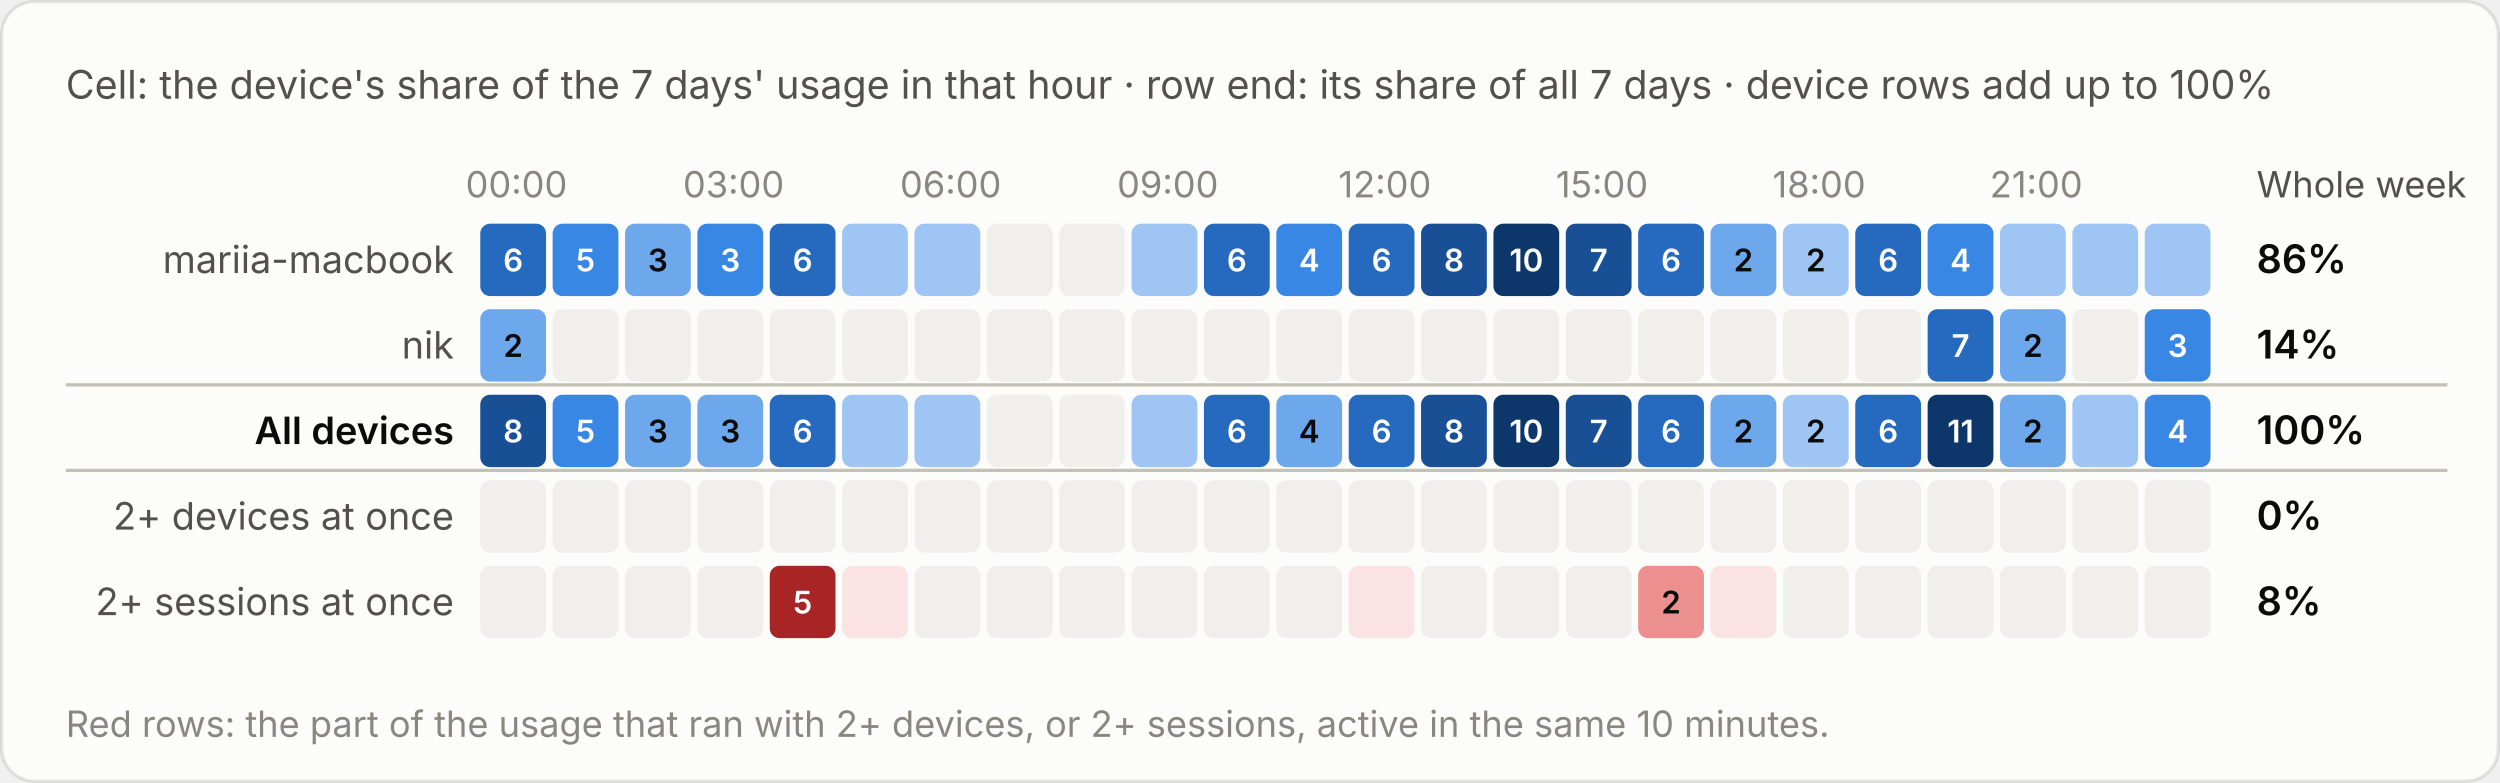
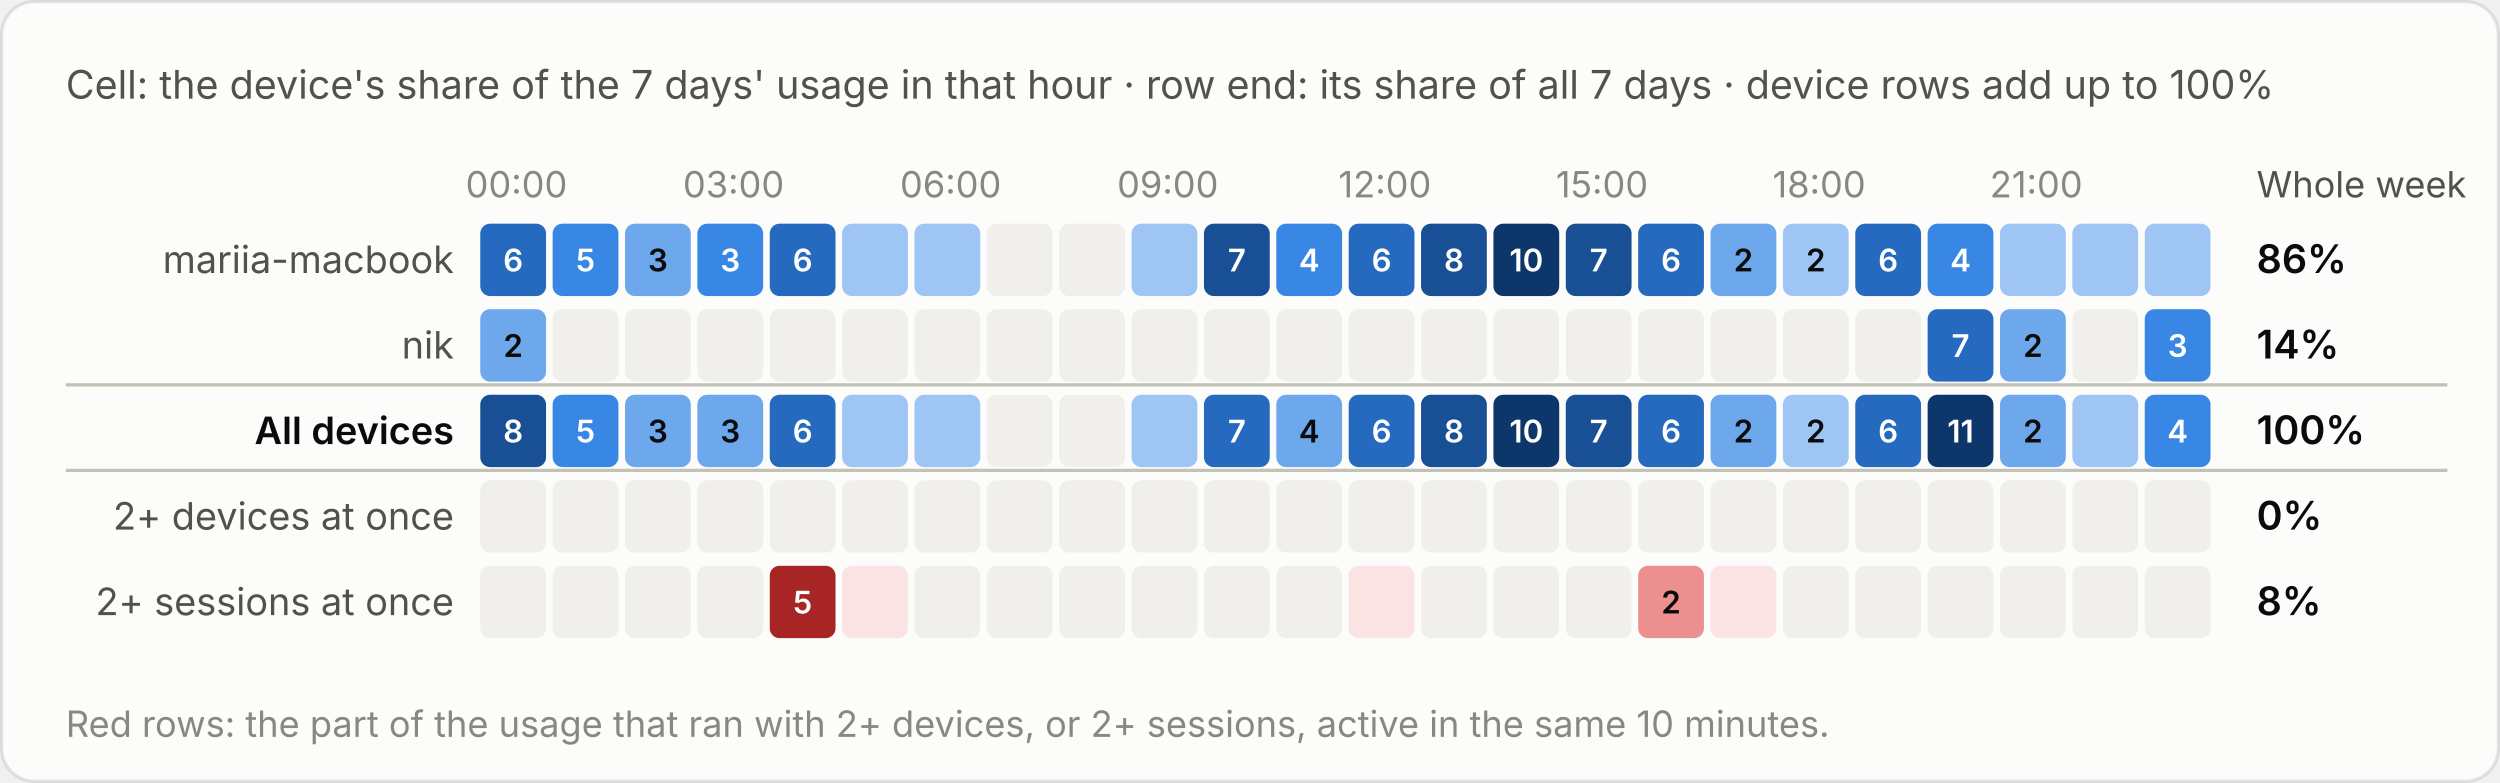
<svg xmlns="http://www.w3.org/2000/svg" viewBox="0 0 760 238" width="760" height="238" role="img" aria-label="Cell: the device's share of the 7 days' usage in that hour · row end: its share of all 7 days · device rows add up to 100%">
  <style>text{font-family:system-ui,-apple-system,"Segoe UI",sans-serif;font-variant-numeric:tabular-nums}.bg{fill:#fcfcfb;stroke:rgba(11,11,11,.10)}.tp{fill:#0b0b0b}.ts{fill:#52514e}.tm{fill:#898781}.grid{stroke:#e1e0d9;stroke-width:1}.base{stroke:#c3c2b7;stroke-width:1}.so{fill:#b5b3ad}.lo{stroke:#b5b3ad}.qe{fill:#f0efec}.ring{stroke:#fcfcfb}.area{fill-opacity:.1}.s0{fill:#2a78d6}.l0{stroke:#2a78d6}.s1{fill:#eb6834}.l1{stroke:#eb6834}.s2{fill:#1baf7a}.l2{stroke:#1baf7a}.s3{fill:#eda100}.l3{stroke:#eda100}.s4{fill:#e87ba4}.l4{stroke:#e87ba4}.s5{fill:#008300}.l5{stroke:#008300}.s6{fill:#4a3aa7}.l6{stroke:#4a3aa7}.s7{fill:#e34948}.l7{stroke:#e34948}.q0{fill:#cde2fb}.q1{fill:#9ec5f4}.q2{fill:#6da7ec}.q3{fill:#3987e5}.q4{fill:#256abf}.q5{fill:#184f95}.q6{fill:#0d366b}.r0{fill:#f8d4d4}.r1{fill:#ec8f8f}.r2{fill:#c42f2f}.a0{fill:#fbe3e3}.a1{fill:#f5b8b8}.a2{fill:#ec8f8f}.a3{fill:#d65252}.a4{fill:#a82525}.tq0{fill:#0b0b0b}.tq1{fill:#0b0b0b}.tq2{fill:#0b0b0b}.tq3{fill:#ffffff}.tq4{fill:#ffffff}.tq5{fill:#ffffff}.tq6{fill:#ffffff}.tr0{fill:#0b0b0b}.tr1{fill:#0b0b0b}.tr2{fill:#ffffff}.ta0{fill:#0b0b0b}.ta1{fill:#0b0b0b}.ta2{fill:#0b0b0b}.ta3{fill:#ffffff}.ta4{fill:#ffffff}.tw{fill:#ffffff}@media (prefers-color-scheme:dark){.bg{fill:#1a1a19;stroke:rgba(255,255,255,.10)}.tp{fill:#fff}.ts{fill:#c3c2b7}.tm{fill:#898781}.grid{stroke:#2c2c2a}.base{stroke:#383835}.so{fill:#5c5b57}.lo{stroke:#5c5b57}.qe{fill:#262624}.ring{stroke:#1a1a19}.s0{fill:#3987e5}.l0{stroke:#3987e5}.s1{fill:#d95926}.l1{stroke:#d95926}.s2{fill:#199e70}.l2{stroke:#199e70}.s3{fill:#c98500}.l3{stroke:#c98500}.s4{fill:#d55181}.l4{stroke:#d55181}.s5{fill:#008300}.l5{stroke:#008300}.s6{fill:#9085e9}.l6{stroke:#9085e9}.s7{fill:#e66767}.l7{stroke:#e66767}.q0{fill:#16263a}.q1{fill:#123a66}.q2{fill:#184f95}.q3{fill:#256abf}.q4{fill:#3987e5}.q5{fill:#6da7ec}.q6{fill:#b7d3f6}.r0{fill:#4a2023}.r1{fill:#8c2c2f}.r2{fill:#e25555}.a0{fill:#3a1a1c}.a1{fill:#5e2427}.a2{fill:#8c2c2f}.a3{fill:#c43c3f}.a4{fill:#f07070}.tq0{fill:#ffffff}.tq1{fill:#ffffff}.tq2{fill:#ffffff}.tq3{fill:#ffffff}.tq4{fill:#ffffff}.tq5{fill:#0b0b0b}.tq6{fill:#0b0b0b}.tr0{fill:#ffffff}.tr1{fill:#ffffff}.tr2{fill:#ffffff}.ta0{fill:#ffffff}.ta1{fill:#ffffff}.ta2{fill:#ffffff}.ta3{fill:#ffffff}.ta4{fill:#0b0b0b}.tw{fill:#ffffff}}</style>
  <rect class="bg" x=".5" y=".5" width="759" height="237" rx="10" />
  <text class="ts" x="20" y="30" font-size="12">Cell: the device's share of the 7 days' usage in that hour · row end: its share of all 7 days · device rows add up to 100%</text>
  <g transform="translate(0,-20)">
    <text class="tm" x="157.0" y="80" font-size="11" text-anchor="middle">00:00</text>
    <text class="tm" x="223.0" y="80" font-size="11" text-anchor="middle">03:00</text>
    <text class="tm" x="289.0" y="80" font-size="11" text-anchor="middle">06:00</text>
    <text class="tm" x="355.0" y="80" font-size="11" text-anchor="middle">09:00</text>
    <text class="tm" x="421.0" y="80" font-size="11" text-anchor="middle">12:00</text>
    <text class="tm" x="487.0" y="80" font-size="11" text-anchor="middle">15:00</text>
    <text class="tm" x="553.0" y="80" font-size="11" text-anchor="middle">18:00</text>
    <text class="tm" x="619.0" y="80" font-size="11" text-anchor="middle">21:00</text>
    <text class="ts" x="686" y="80" font-size="11">Whole week</text>
    <text class="ts" x="138" y="103.0" font-size="11.5" text-anchor="end">mariia-macbook</text>
    <rect class="q4" x="146.0" y="88" width="20" height="22" rx="3" />
    <text class="tq4" x="156.0" y="102.5" font-size="9.5" font-weight="600" text-anchor="middle">6</text>
    <rect class="q3" x="168.0" y="88" width="20" height="22" rx="3" />
    <text class="tq3" x="178.0" y="102.5" font-size="9.5" font-weight="600" text-anchor="middle">5</text>
    <rect class="q2" x="190.0" y="88" width="20" height="22" rx="3" />
    <text class="tq2" x="200.0" y="102.5" font-size="9.5" font-weight="600" text-anchor="middle">3</text>
    <rect class="q3" x="212.0" y="88" width="20" height="22" rx="3" />
    <text class="tq3" x="222.0" y="102.5" font-size="9.5" font-weight="600" text-anchor="middle">3</text>
    <rect class="q4" x="234.0" y="88" width="20" height="22" rx="3" />
    <text class="tq4" x="244.0" y="102.5" font-size="9.5" font-weight="600" text-anchor="middle">6</text>
    <rect class="q1" x="256.0" y="88" width="20" height="22" rx="3" />
    <rect class="q1" x="278.0" y="88" width="20" height="22" rx="3" />
    <rect class="qe" x="300.0" y="88" width="20" height="22" rx="3" />
    <rect class="qe" x="322.0" y="88" width="20" height="22" rx="3" />
    <rect class="q1" x="344.0" y="88" width="20" height="22" rx="3" />
-     <rect class="q4" x="366.0" y="88" width="20" height="22" rx="3" />
-     <text class="tq4" x="376.0" y="102.5" font-size="9.5" font-weight="600" text-anchor="middle">6</text>
+     <rect class="q5" x="366.0" y="88" width="20" height="22" rx="3" />
+     <text class="tq5" x="376.0" y="102.5" font-size="9.5" font-weight="600" text-anchor="middle">7</text>
    <rect class="q3" x="388.0" y="88" width="20" height="22" rx="3" />
    <text class="tq3" x="398.0" y="102.5" font-size="9.5" font-weight="600" text-anchor="middle">4</text>
    <rect class="q4" x="410.0" y="88" width="20" height="22" rx="3" />
    <text class="tq4" x="420.0" y="102.5" font-size="9.5" font-weight="600" text-anchor="middle">6</text>
    <rect class="q5" x="432.0" y="88" width="20" height="22" rx="3" />
    <text class="tq5" x="442.0" y="102.5" font-size="9.5" font-weight="600" text-anchor="middle">8</text>
    <rect class="q6" x="454.0" y="88" width="20" height="22" rx="3" />
    <text class="tq6" x="464.0" y="102.5" font-size="9.5" font-weight="600" text-anchor="middle">10</text>
    <rect class="q5" x="476.0" y="88" width="20" height="22" rx="3" />
    <text class="tq5" x="486.0" y="102.5" font-size="9.5" font-weight="600" text-anchor="middle">7</text>
    <rect class="q4" x="498.0" y="88" width="20" height="22" rx="3" />
    <text class="tq4" x="508.0" y="102.5" font-size="9.5" font-weight="600" text-anchor="middle">6</text>
    <rect class="q2" x="520.0" y="88" width="20" height="22" rx="3" />
    <text class="tq2" x="530.0" y="102.5" font-size="9.5" font-weight="600" text-anchor="middle">2</text>
    <rect class="q1" x="542.0" y="88" width="20" height="22" rx="3" />
    <text class="tq1" x="552.0" y="102.5" font-size="9.5" font-weight="600" text-anchor="middle">2</text>
    <rect class="q4" x="564.0" y="88" width="20" height="22" rx="3" />
    <text class="tq4" x="574.0" y="102.5" font-size="9.5" font-weight="600" text-anchor="middle">6</text>
    <rect class="q3" x="586.0" y="88" width="20" height="22" rx="3" />
    <text class="tq3" x="596.0" y="102.5" font-size="9.5" font-weight="600" text-anchor="middle">4</text>
    <rect class="q1" x="608.0" y="88" width="20" height="22" rx="3" />
    <rect class="q1" x="630.0" y="88" width="20" height="22" rx="3" />
    <rect class="q1" x="652.0" y="88" width="20" height="22" rx="3" />
    <text class="tp" x="686" y="103.0" font-size="12" font-weight="600">86%</text>
    <text class="ts" x="138" y="129.0" font-size="11.5" text-anchor="end">nik</text>
    <rect class="q2" x="146.0" y="114" width="20" height="22" rx="3" />
    <text class="tq2" x="156.0" y="128.5" font-size="9.5" font-weight="600" text-anchor="middle">2</text>
    <rect class="qe" x="168.0" y="114" width="20" height="22" rx="3" />
    <rect class="qe" x="190.0" y="114" width="20" height="22" rx="3" />
    <rect class="qe" x="212.0" y="114" width="20" height="22" rx="3" />
    <rect class="qe" x="234.0" y="114" width="20" height="22" rx="3" />
    <rect class="qe" x="256.0" y="114" width="20" height="22" rx="3" />
    <rect class="qe" x="278.0" y="114" width="20" height="22" rx="3" />
    <rect class="qe" x="300.0" y="114" width="20" height="22" rx="3" />
    <rect class="qe" x="322.0" y="114" width="20" height="22" rx="3" />
    <rect class="qe" x="344.0" y="114" width="20" height="22" rx="3" />
    <rect class="qe" x="366.0" y="114" width="20" height="22" rx="3" />
    <rect class="qe" x="388.0" y="114" width="20" height="22" rx="3" />
    <rect class="qe" x="410.0" y="114" width="20" height="22" rx="3" />
    <rect class="qe" x="432.0" y="114" width="20" height="22" rx="3" />
    <rect class="qe" x="454.0" y="114" width="20" height="22" rx="3" />
    <rect class="qe" x="476.0" y="114" width="20" height="22" rx="3" />
    <rect class="qe" x="498.0" y="114" width="20" height="22" rx="3" />
    <rect class="qe" x="520.0" y="114" width="20" height="22" rx="3" />
    <rect class="qe" x="542.0" y="114" width="20" height="22" rx="3" />
    <rect class="qe" x="564.0" y="114" width="20" height="22" rx="3" />
    <rect class="q4" x="586.0" y="114" width="20" height="22" rx="3" />
    <text class="tq4" x="596.0" y="128.5" font-size="9.5" font-weight="600" text-anchor="middle">7</text>
    <rect class="q2" x="608.0" y="114" width="20" height="22" rx="3" />
    <text class="tq2" x="618.0" y="128.5" font-size="9.5" font-weight="600" text-anchor="middle">2</text>
    <rect class="qe" x="630.0" y="114" width="20" height="22" rx="3" />
    <rect class="q3" x="652.0" y="114" width="20" height="22" rx="3" />
    <text class="tq3" x="662.0" y="128.5" font-size="9.5" font-weight="600" text-anchor="middle">3</text>
    <text class="tp" x="686" y="129.0" font-size="12" font-weight="600">14%</text>
    <line class="base" x1="20" x2="744" y1="137" y2="137" />
    <text class="tp" x="138" y="155.0" font-size="11.5" text-anchor="end" font-weight="600">All devices</text>
    <rect class="q5" x="146.0" y="140" width="20" height="22" rx="3" />
    <text class="tq5" x="156.0" y="154.5" font-size="9.5" font-weight="600" text-anchor="middle">8</text>
    <rect class="q3" x="168.0" y="140" width="20" height="22" rx="3" />
    <text class="tq3" x="178.0" y="154.5" font-size="9.5" font-weight="600" text-anchor="middle">5</text>
    <rect class="q2" x="190.0" y="140" width="20" height="22" rx="3" />
    <text class="tq2" x="200.0" y="154.5" font-size="9.5" font-weight="600" text-anchor="middle">3</text>
    <rect class="q2" x="212.0" y="140" width="20" height="22" rx="3" />
    <text class="tq2" x="222.0" y="154.5" font-size="9.5" font-weight="600" text-anchor="middle">3</text>
    <rect class="q4" x="234.0" y="140" width="20" height="22" rx="3" />
    <text class="tq4" x="244.0" y="154.5" font-size="9.5" font-weight="600" text-anchor="middle">6</text>
    <rect class="q1" x="256.0" y="140" width="20" height="22" rx="3" />
    <rect class="q1" x="278.0" y="140" width="20" height="22" rx="3" />
    <rect class="qe" x="300.0" y="140" width="20" height="22" rx="3" />
    <rect class="qe" x="322.0" y="140" width="20" height="22" rx="3" />
    <rect class="q1" x="344.0" y="140" width="20" height="22" rx="3" />
    <rect class="q4" x="366.0" y="140" width="20" height="22" rx="3" />
-     <text class="tq4" x="376.0" y="154.5" font-size="9.5" font-weight="600" text-anchor="middle">6</text>
+     <text class="tq4" x="376.0" y="154.5" font-size="9.5" font-weight="600" text-anchor="middle">7</text>
    <rect class="q2" x="388.0" y="140" width="20" height="22" rx="3" />
    <text class="tq2" x="398.0" y="154.5" font-size="9.5" font-weight="600" text-anchor="middle">4</text>
    <rect class="q4" x="410.0" y="140" width="20" height="22" rx="3" />
    <text class="tq4" x="420.0" y="154.5" font-size="9.5" font-weight="600" text-anchor="middle">6</text>
    <rect class="q5" x="432.0" y="140" width="20" height="22" rx="3" />
    <text class="tq5" x="442.0" y="154.5" font-size="9.5" font-weight="600" text-anchor="middle">8</text>
    <rect class="q6" x="454.0" y="140" width="20" height="22" rx="3" />
    <text class="tq6" x="464.0" y="154.5" font-size="9.5" font-weight="600" text-anchor="middle">10</text>
    <rect class="q5" x="476.0" y="140" width="20" height="22" rx="3" />
    <text class="tq5" x="486.0" y="154.5" font-size="9.5" font-weight="600" text-anchor="middle">7</text>
    <rect class="q4" x="498.0" y="140" width="20" height="22" rx="3" />
    <text class="tq4" x="508.0" y="154.5" font-size="9.5" font-weight="600" text-anchor="middle">6</text>
    <rect class="q2" x="520.0" y="140" width="20" height="22" rx="3" />
    <text class="tq2" x="530.0" y="154.5" font-size="9.5" font-weight="600" text-anchor="middle">2</text>
    <rect class="q1" x="542.0" y="140" width="20" height="22" rx="3" />
    <text class="tq1" x="552.0" y="154.5" font-size="9.5" font-weight="600" text-anchor="middle">2</text>
    <rect class="q4" x="564.0" y="140" width="20" height="22" rx="3" />
    <text class="tq4" x="574.0" y="154.5" font-size="9.5" font-weight="600" text-anchor="middle">6</text>
    <rect class="q6" x="586.0" y="140" width="20" height="22" rx="3" />
    <text class="tq6" x="596.0" y="154.5" font-size="9.5" font-weight="600" text-anchor="middle">11</text>
    <rect class="q2" x="608.0" y="140" width="20" height="22" rx="3" />
    <text class="tq2" x="618.0" y="154.5" font-size="9.5" font-weight="600" text-anchor="middle">2</text>
    <rect class="q1" x="630.0" y="140" width="20" height="22" rx="3" />
    <rect class="q3" x="652.0" y="140" width="20" height="22" rx="3" />
    <text class="tq3" x="662.0" y="154.5" font-size="9.5" font-weight="600" text-anchor="middle">4</text>
    <text class="tp" x="686" y="155.0" font-size="12" font-weight="600">100%</text>
    <line class="base" x1="20" x2="744" y1="163" y2="163" />
    <text class="ts" x="138" y="181.0" font-size="11.5" text-anchor="end">2+ devices at once</text>
    <rect class="qe" x="146.0" y="166" width="20" height="22" rx="3" />
    <rect class="qe" x="168.0" y="166" width="20" height="22" rx="3" />
    <rect class="qe" x="190.0" y="166" width="20" height="22" rx="3" />
    <rect class="qe" x="212.0" y="166" width="20" height="22" rx="3" />
    <rect class="qe" x="234.0" y="166" width="20" height="22" rx="3" />
    <rect class="qe" x="256.0" y="166" width="20" height="22" rx="3" />
    <rect class="qe" x="278.0" y="166" width="20" height="22" rx="3" />
    <rect class="qe" x="300.0" y="166" width="20" height="22" rx="3" />
    <rect class="qe" x="322.0" y="166" width="20" height="22" rx="3" />
    <rect class="qe" x="344.0" y="166" width="20" height="22" rx="3" />
    <rect class="qe" x="366.0" y="166" width="20" height="22" rx="3" />
    <rect class="qe" x="388.0" y="166" width="20" height="22" rx="3" />
    <rect class="qe" x="410.0" y="166" width="20" height="22" rx="3" />
    <rect class="qe" x="432.0" y="166" width="20" height="22" rx="3" />
    <rect class="qe" x="454.0" y="166" width="20" height="22" rx="3" />
    <rect class="qe" x="476.0" y="166" width="20" height="22" rx="3" />
    <rect class="qe" x="498.0" y="166" width="20" height="22" rx="3" />
    <rect class="qe" x="520.0" y="166" width="20" height="22" rx="3" />
    <rect class="qe" x="542.0" y="166" width="20" height="22" rx="3" />
    <rect class="qe" x="564.0" y="166" width="20" height="22" rx="3" />
    <rect class="qe" x="586.0" y="166" width="20" height="22" rx="3" />
    <rect class="qe" x="608.0" y="166" width="20" height="22" rx="3" />
    <rect class="qe" x="630.0" y="166" width="20" height="22" rx="3" />
    <rect class="qe" x="652.0" y="166" width="20" height="22" rx="3" />
    <text class="tp" x="686" y="181.0" font-size="12" font-weight="600">0%</text>
    <text class="ts" x="138" y="207.0" font-size="11.5" text-anchor="end">2+ sessions at once</text>
    <rect class="qe" x="146.0" y="192" width="20" height="22" rx="3" />
    <rect class="qe" x="168.0" y="192" width="20" height="22" rx="3" />
    <rect class="qe" x="190.0" y="192" width="20" height="22" rx="3" />
    <rect class="qe" x="212.0" y="192" width="20" height="22" rx="3" />
    <rect class="a4" x="234.0" y="192" width="20" height="22" rx="3" />
    <text class="ta4" x="244.0" y="206.5" font-size="9.5" font-weight="600" text-anchor="middle">5</text>
    <rect class="a0" x="256.0" y="192" width="20" height="22" rx="3" />
    <rect class="qe" x="278.0" y="192" width="20" height="22" rx="3" />
    <rect class="qe" x="300.0" y="192" width="20" height="22" rx="3" />
    <rect class="qe" x="322.0" y="192" width="20" height="22" rx="3" />
    <rect class="qe" x="344.0" y="192" width="20" height="22" rx="3" />
    <rect class="qe" x="366.0" y="192" width="20" height="22" rx="3" />
    <rect class="qe" x="388.0" y="192" width="20" height="22" rx="3" />
    <rect class="a0" x="410.0" y="192" width="20" height="22" rx="3" />
    <rect class="qe" x="432.0" y="192" width="20" height="22" rx="3" />
    <rect class="qe" x="454.0" y="192" width="20" height="22" rx="3" />
    <rect class="qe" x="476.0" y="192" width="20" height="22" rx="3" />
    <rect class="a2" x="498.0" y="192" width="20" height="22" rx="3" />
    <text class="ta2" x="508.0" y="206.5" font-size="9.5" font-weight="600" text-anchor="middle">2</text>
    <rect class="a0" x="520.0" y="192" width="20" height="22" rx="3" />
    <rect class="qe" x="542.0" y="192" width="20" height="22" rx="3" />
    <rect class="qe" x="564.0" y="192" width="20" height="22" rx="3" />
    <rect class="qe" x="586.0" y="192" width="20" height="22" rx="3" />
    <rect class="qe" x="608.0" y="192" width="20" height="22" rx="3" />
    <rect class="qe" x="630.0" y="192" width="20" height="22" rx="3" />
    <rect class="qe" x="652.0" y="192" width="20" height="22" rx="3" />
    <text class="tp" x="686" y="207.0" font-size="12" font-weight="600">8%</text>
    <text class="tm" x="20" y="244" font-size="11">Red rows: the part of the usage that ran with 2+ devices, or 2+ sessions, active in the same 10 minutes.</text>
  </g>
</svg>
